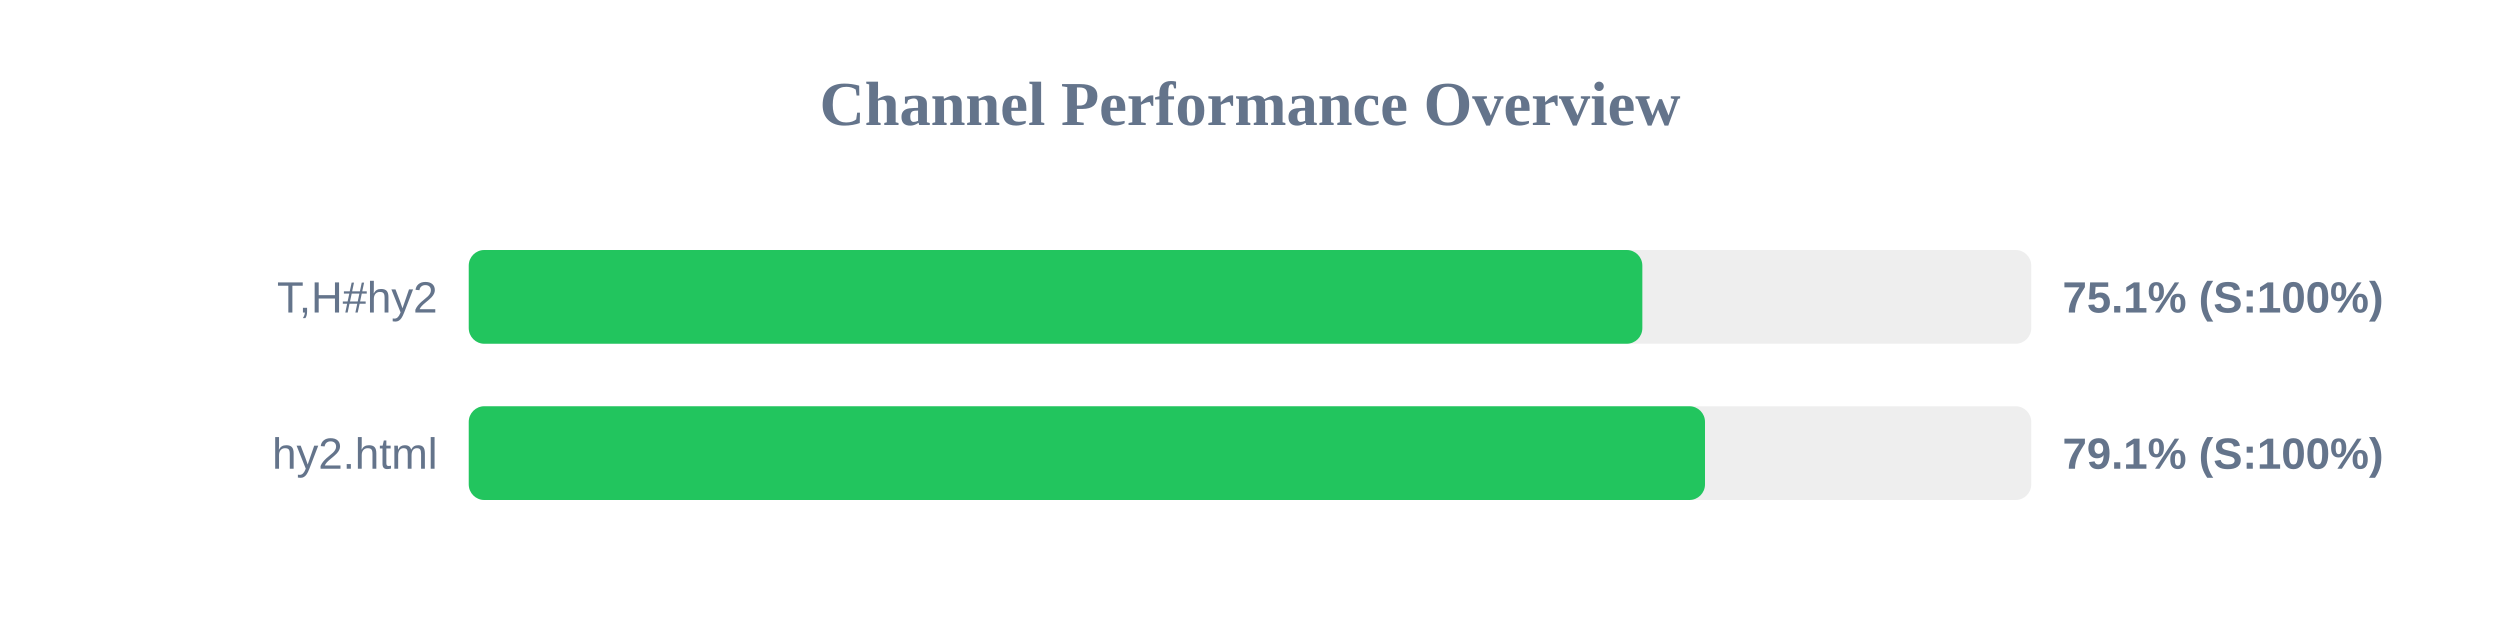
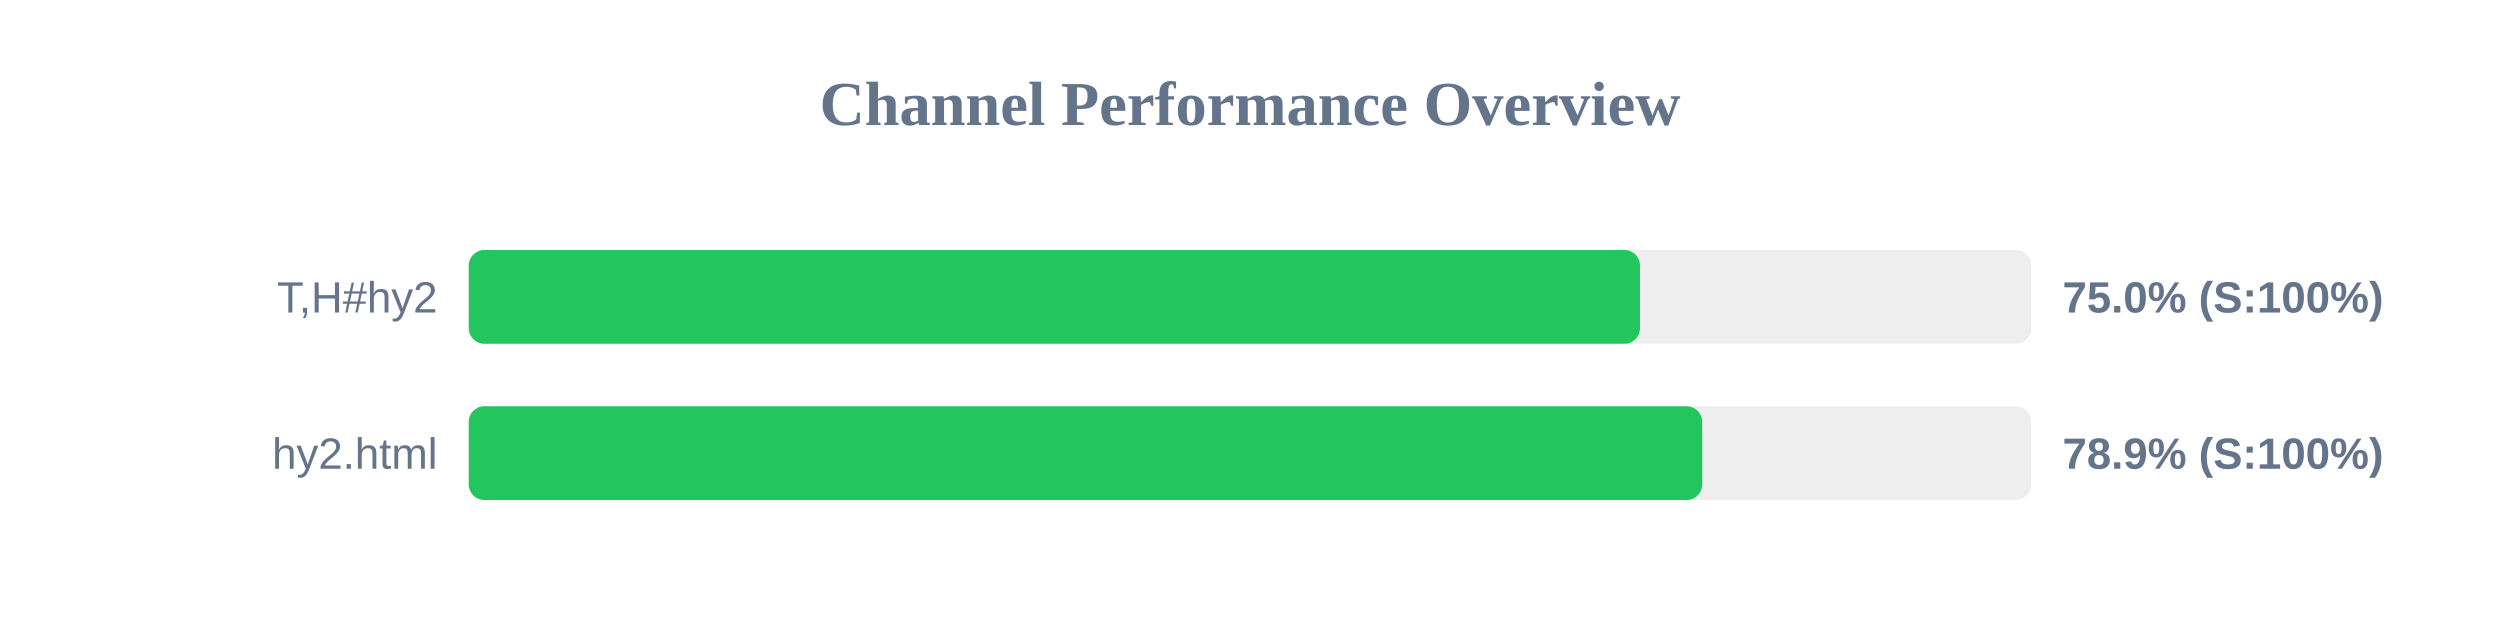
<svg xmlns="http://www.w3.org/2000/svg" width="800" height="200" version="1.1">
  <style>
        .row { font: 14px Arial; fill: #64748b; }
        .score { font: bold 14px Arial; fill: #64748b; }
    </style>
  <text x="400" y="40" text-anchor="middle" font-size="20px" font-weight="bold" fill="#64748b">Channel Performance Overview</text>
  <rect x="150" y="80" width="500" height="30" fill="#eee" rx="5" />
-   <rect x="150" y="80" width="375.55" height="30" fill="#22c55e" rx="5" />
+   <rect x="150" y="80" width="374.8" height="30" fill="#22c55e" rx="5" />
  <text x="140" y="100" text-anchor="end" class="row">T,H#hy2</text>
-   <text x="660" y="100" text-anchor="start" class="score">75.1% (S:100%)</text>
+   <text x="660" y="100" text-anchor="start" class="score">75.0% (S:100%)</text>
  <rect x="150" y="130" width="500" height="30" fill="#eee" rx="5" />
-   <rect x="150" y="130" width="395.6" height="30" fill="#22c55e" rx="5" />
+   <rect x="150" y="130" width="394.7" height="30" fill="#22c55e" rx="5" />
  <text x="140" y="150" text-anchor="end" class="row">hy2.html</text>
-   <text x="660" y="150" text-anchor="start" class="score">79.1% (S:100%)</text>
+   <text x="660" y="150" text-anchor="start" class="score">78.9% (S:100%)</text>
</svg>
